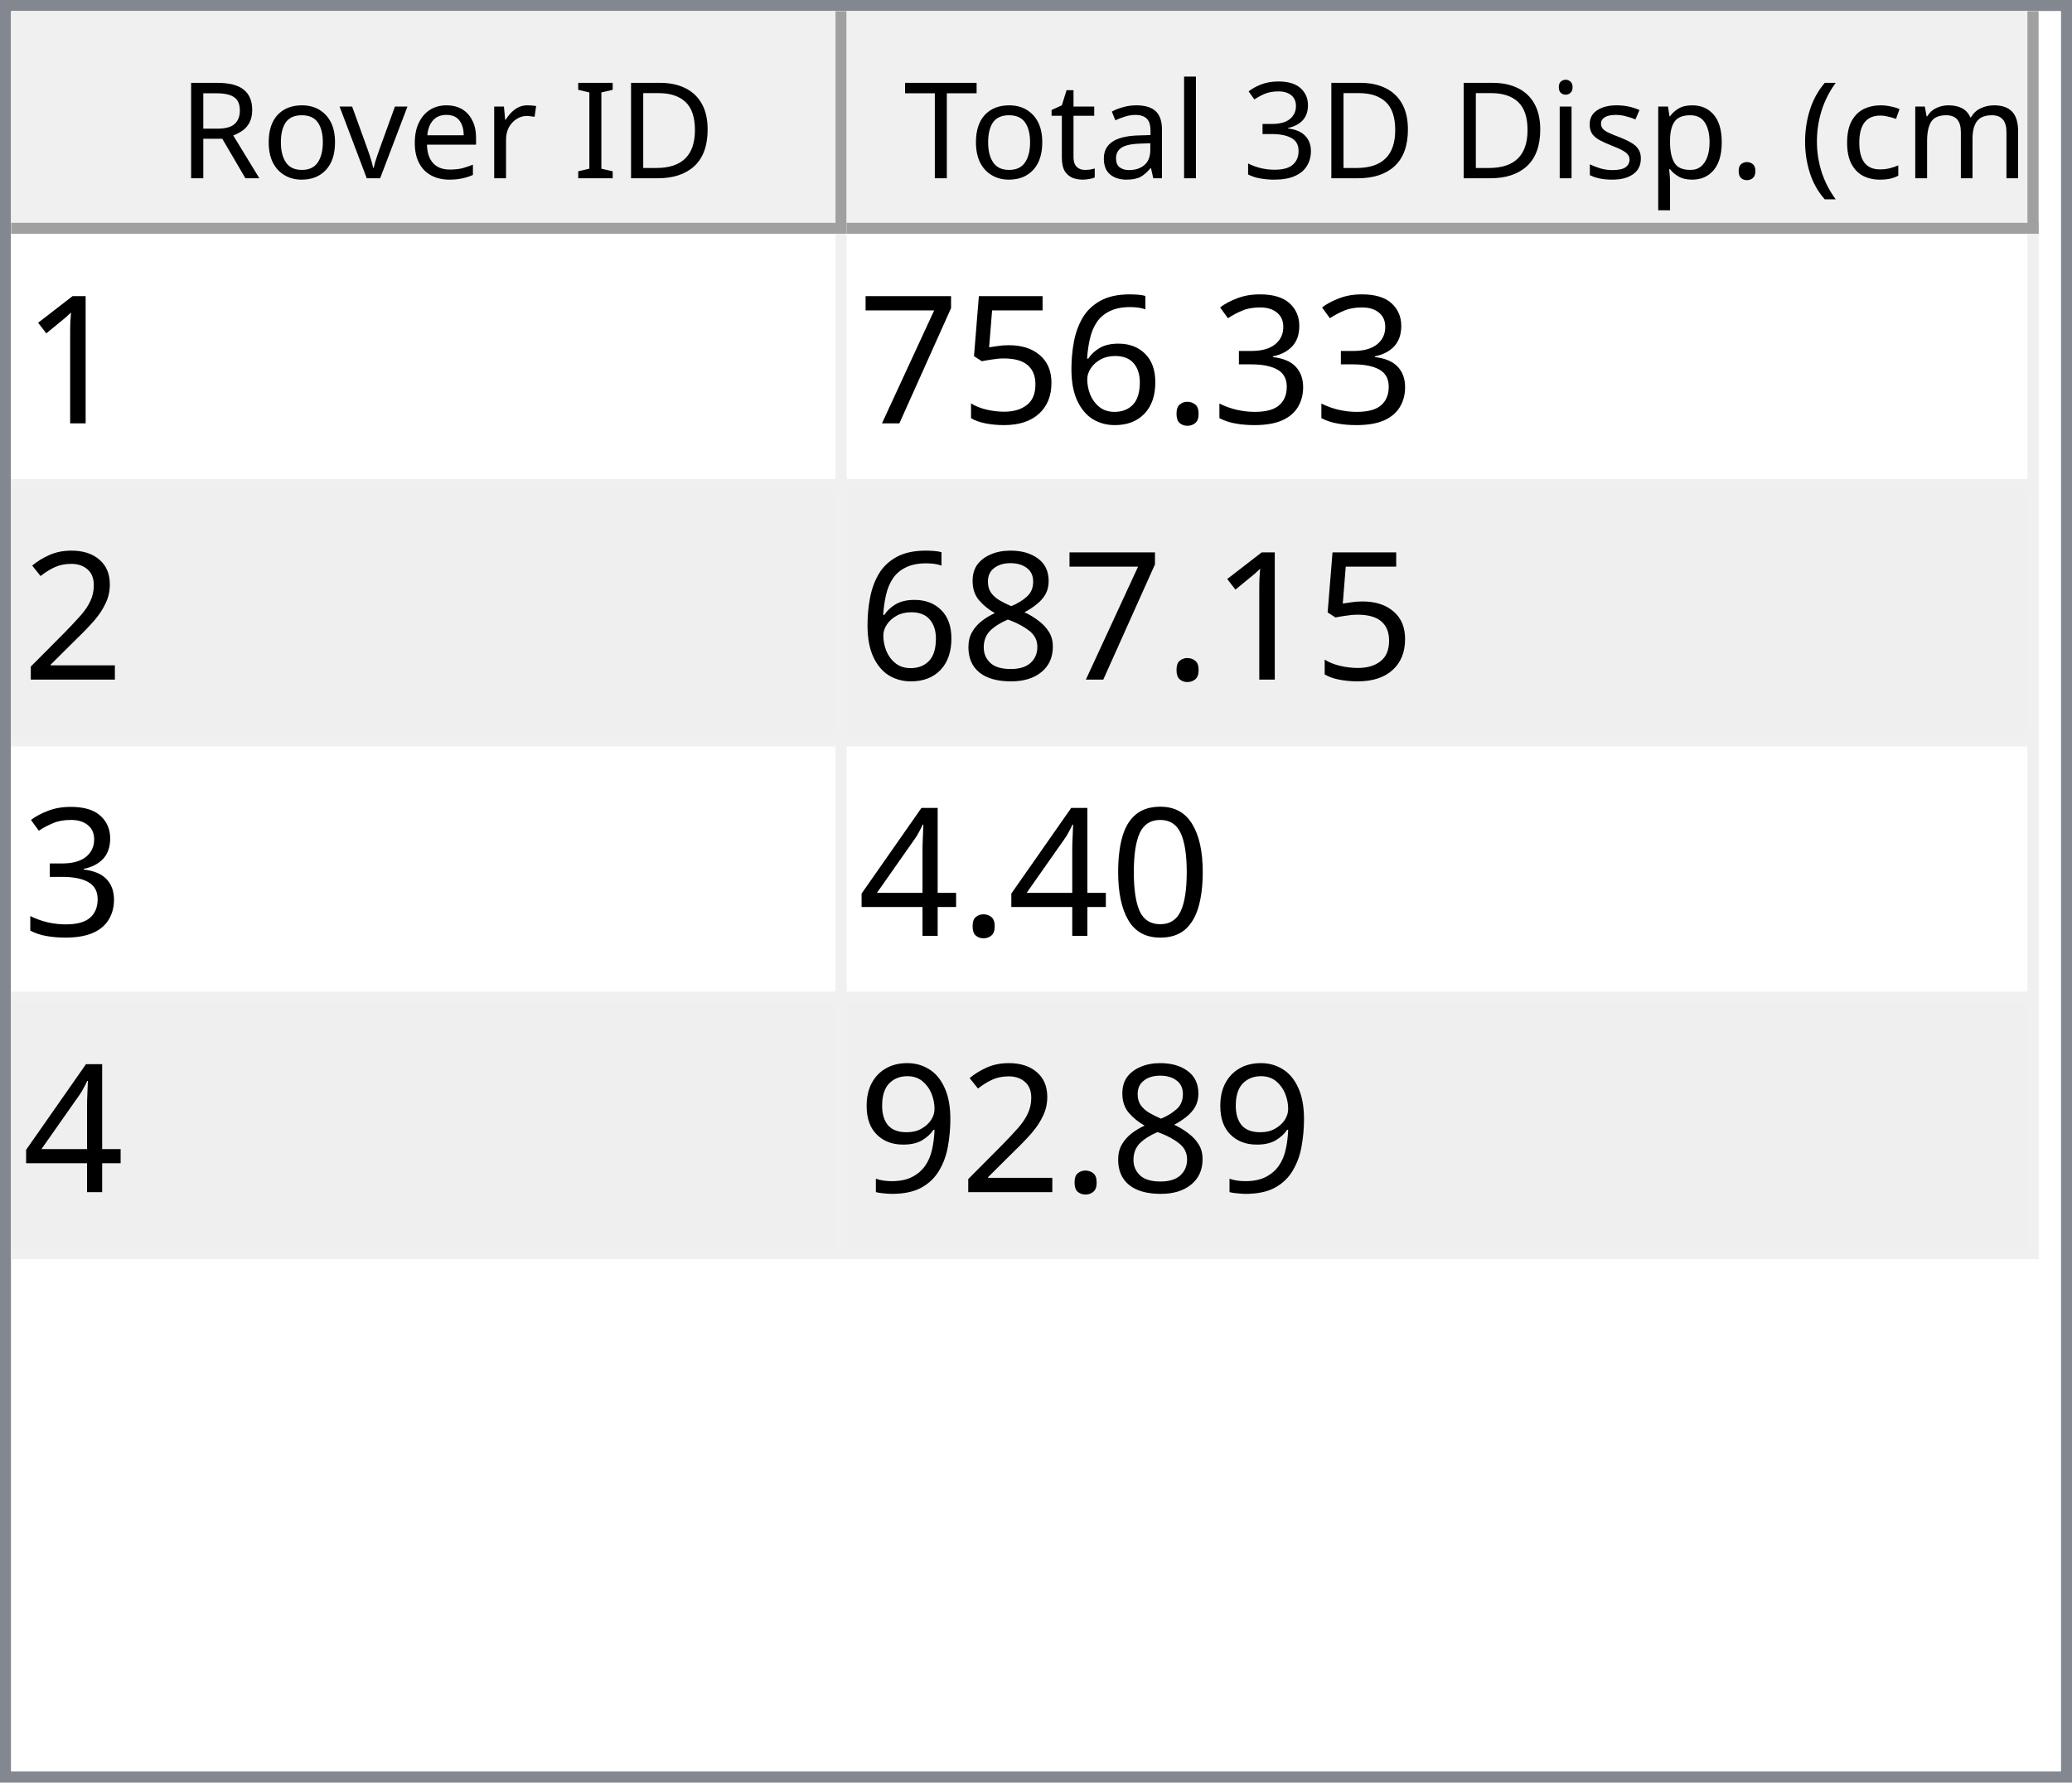
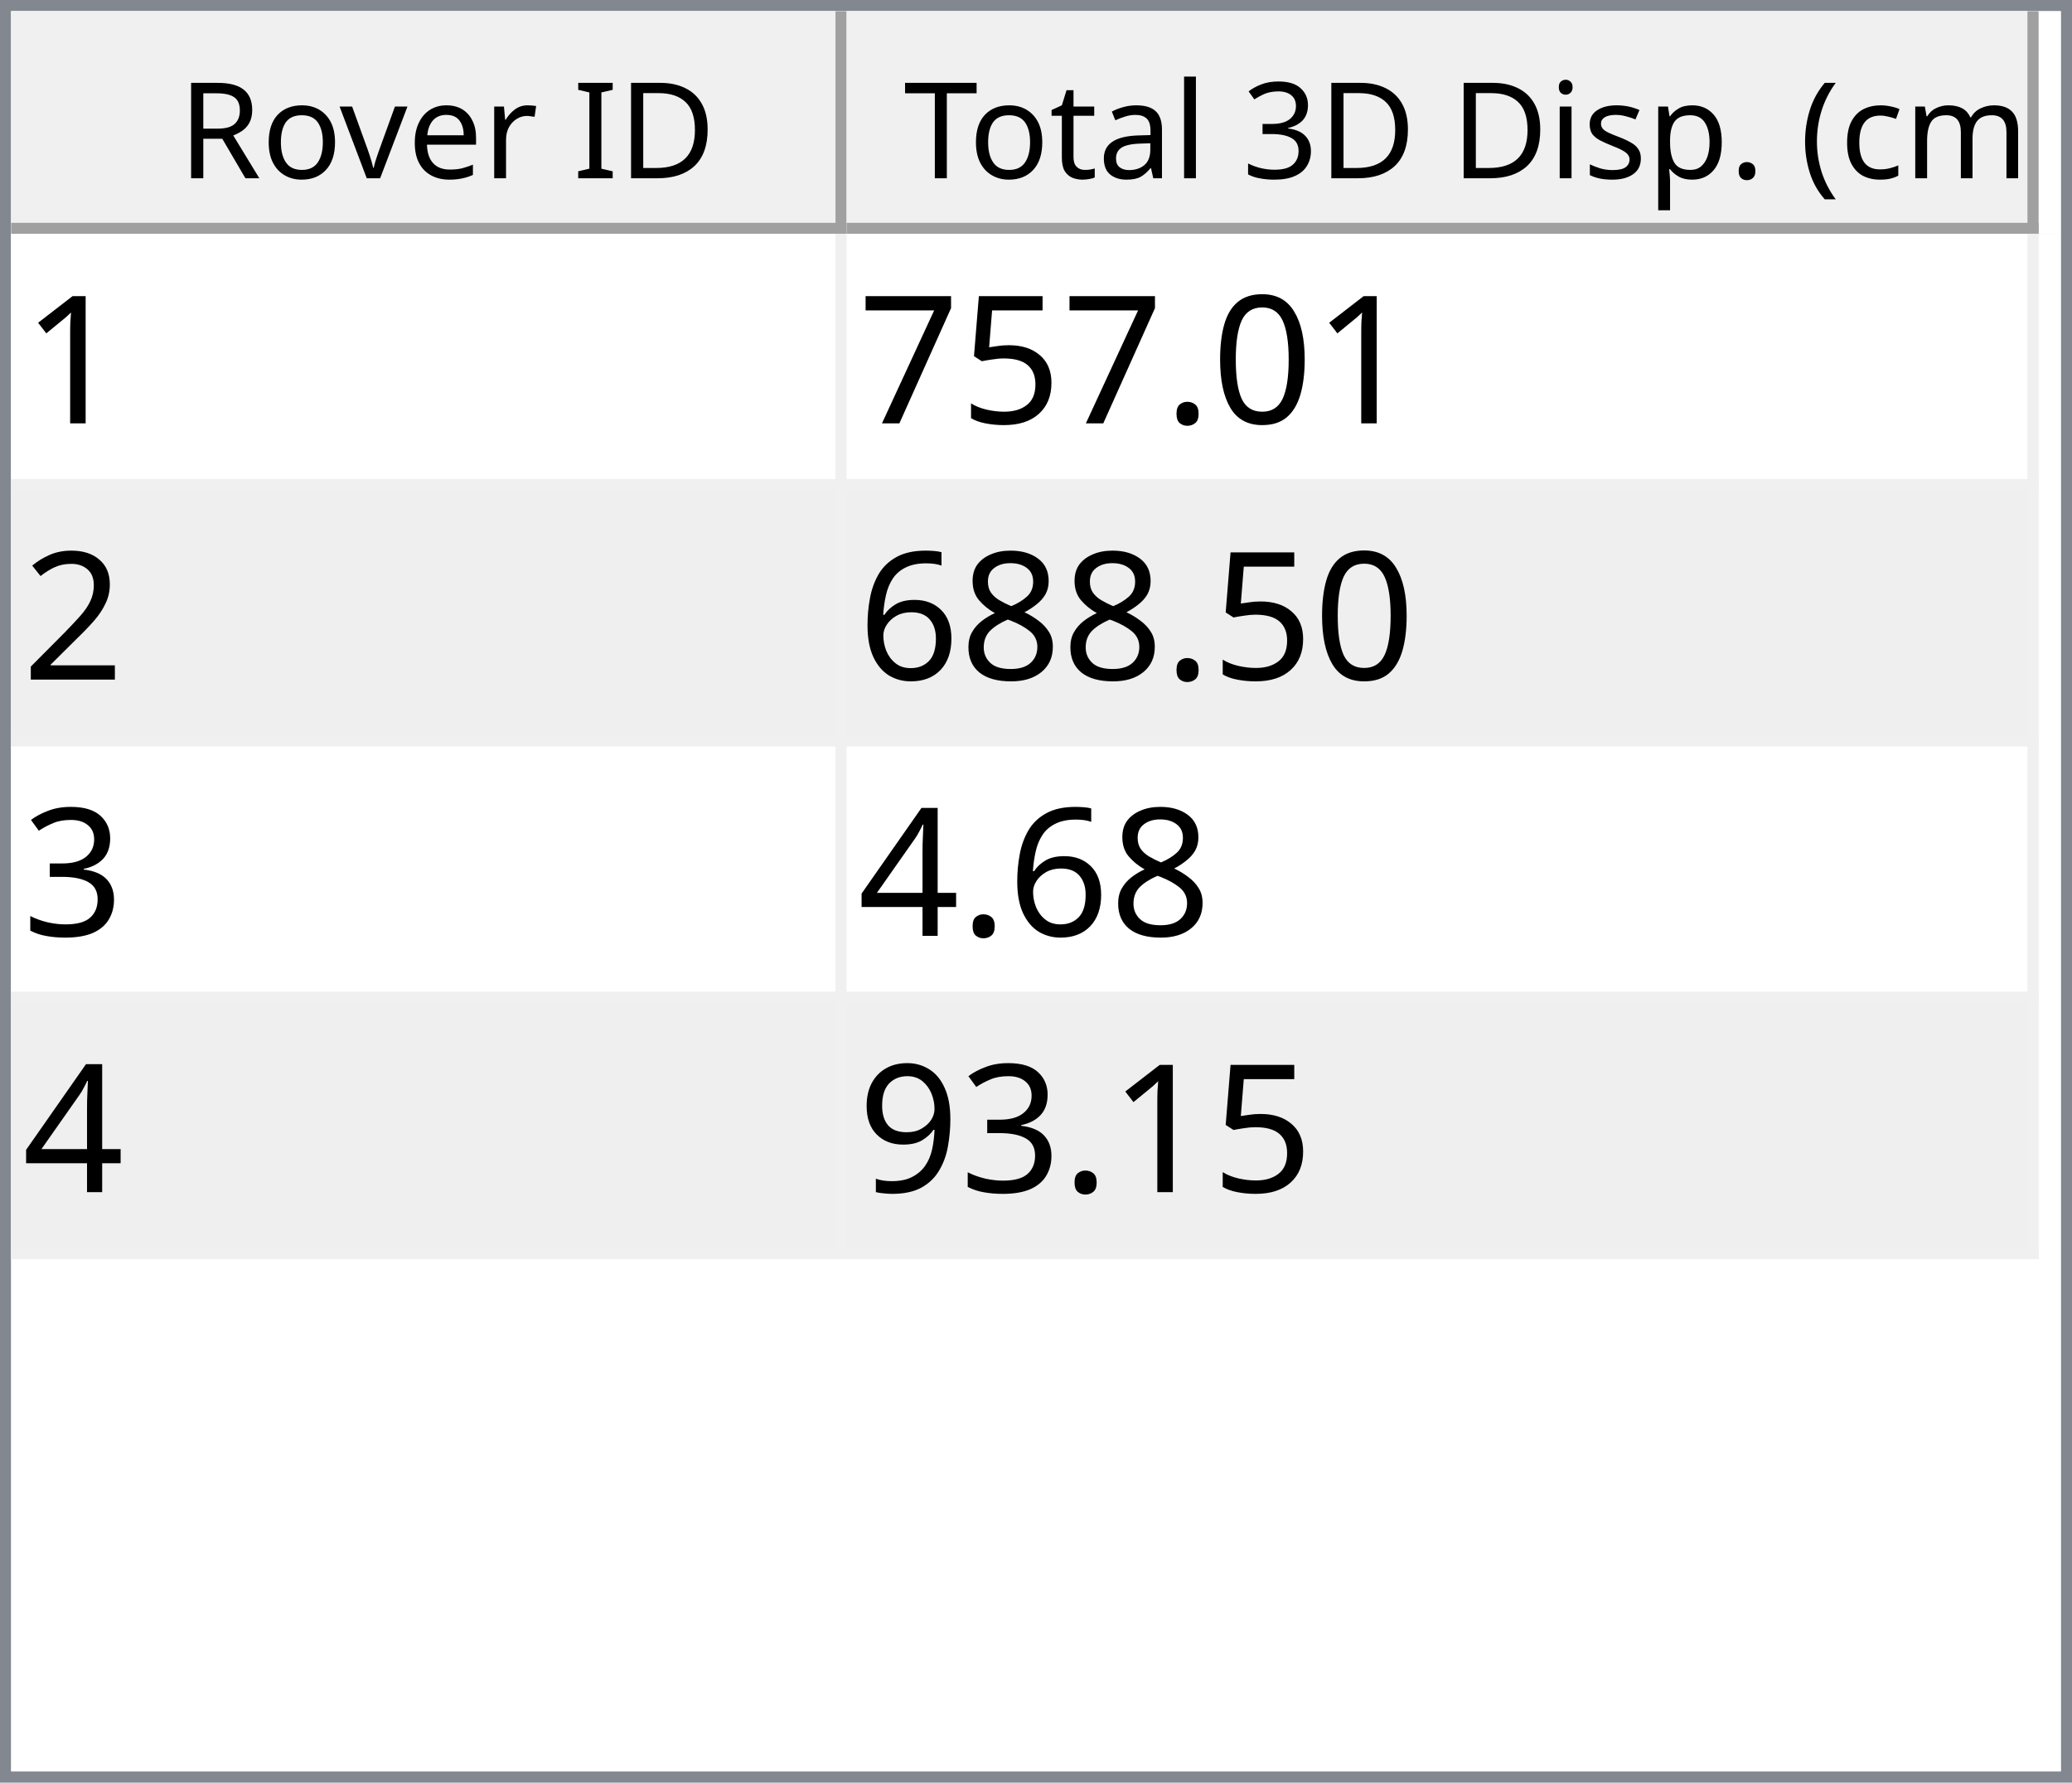
<svg xmlns="http://www.w3.org/2000/svg" style="fill-opacity:1; color-rendering:auto; color-interpolation:auto; text-rendering:auto; stroke:black; stroke-linecap:square; stroke-miterlimit:10; shape-rendering:auto; stroke-opacity:1; fill:black; stroke-dasharray:none; font-weight:normal; stroke-width:1; font-family:'Dialog'; font-style:normal; stroke-linejoin:miter; font-size:12px; stroke-dashoffset:0; image-rendering:auto;" width="186" height="160">
  <defs id="genericDefs" />
  <g>
    <defs id="defs1">
      <clipPath clipPathUnits="userSpaceOnUse" id="clipPath1">
        <path d="M0 0 L186 0 L186 160 L0 160 L0 0 Z" />
      </clipPath>
      <clipPath clipPathUnits="userSpaceOnUse" id="clipPath2">
        <path d="M0 0 L0 160 L186 160 L186 0 Z" />
      </clipPath>
      <clipPath clipPathUnits="userSpaceOnUse" id="clipPath3">
        <path d="M0 0 L0 20 L184 20 L184 0 Z" />
      </clipPath>
      <clipPath clipPathUnits="userSpaceOnUse" id="clipPath4">
        <path d="M0 0 L0 20 L75 20 L75 0 Z" />
      </clipPath>
      <clipPath clipPathUnits="userSpaceOnUse" id="clipPath5">
        <path d="M1 1 L1 19 L74 19 L74 1 Z" />
      </clipPath>
      <clipPath clipPathUnits="userSpaceOnUse" id="clipPath6">
        <path d="M0 0 L0 18 L73 18 L73 0 Z" />
      </clipPath>
      <clipPath clipPathUnits="userSpaceOnUse" id="clipPath7">
        <path d="M-0.5 -0.5 L-0.5 19.5 L74.5 19.5 L74.5 -0.5 Z" />
      </clipPath>
      <clipPath clipPathUnits="userSpaceOnUse" id="clipPath8">
        <path d="M0 0 L0 20 L107 20 L107 0 Z" />
      </clipPath>
      <clipPath clipPathUnits="userSpaceOnUse" id="clipPath9">
        <path d="M1 1 L1 19 L106 19 L106 1 Z" />
      </clipPath>
      <clipPath clipPathUnits="userSpaceOnUse" id="clipPath10">
        <path d="M0 0 L0 18 L105 18 L105 0 Z" />
      </clipPath>
      <clipPath clipPathUnits="userSpaceOnUse" id="clipPath11">
        <path d="M-0.5 -0.5 L-0.5 19.5 L106.5 19.5 L106.5 -0.5 Z" />
      </clipPath>
      <clipPath clipPathUnits="userSpaceOnUse" id="clipPath12">
        <path d="M0 0 L0 138 L184 138 L184 0 Z" />
      </clipPath>
      <clipPath clipPathUnits="userSpaceOnUse" id="clipPath13">
        <path d="M0 0 L0 92 L182 92 L182 0 Z" />
      </clipPath>
      <clipPath clipPathUnits="userSpaceOnUse" id="clipPath14">
        <path d="M-0.5 -0.5 L-0.5 91.5 L181.5 91.5 L181.5 -0.5 Z" />
      </clipPath>
      <clipPath clipPathUnits="userSpaceOnUse" id="clipPath15">
        <path d="M0 0 L0 22 L74 22 L74 0 Z" />
      </clipPath>
      <clipPath clipPathUnits="userSpaceOnUse" id="clipPath16">
        <path d="M0 0 L0 22 L106 22 L106 0 Z" />
      </clipPath>
      <font horiz-adv-x="64.551" id="font1">
        <font-face ascent="107.91" descent="25.098" units-per-em="100" style="font-style:normal; font-family:Segoe UI; font-weight:normal;" />
        <missing-glyph horiz-adv-x="64.551" d="M8.109 0 L8.109 68.266 L56.453 68.266 L56.453 0 L8.109 0 ZM15.328 7.234 L49.219 7.234 L49.219 61.031 L15.328 61.031 L15.328 7.234 Z" />
        <glyph unicode="D" horiz-adv-x="70.117" d="M9.188 0 L9.188 70.016 L28.516 70.016 Q65.531 70.016 65.531 35.891 Q65.531 19.672 55.25 9.836 Q44.969 0 27.734 0 L9.188 0 ZM17.391 62.594 L17.391 7.422 L27.828 7.422 Q41.609 7.422 49.273 14.797 Q56.938 22.172 56.938 35.688 Q56.938 62.594 28.328 62.594 L17.391 62.594 Z" />
        <glyph unicode="I" horiz-adv-x="26.611" d="M17.391 0 L9.188 0 L9.188 70.016 L17.391 70.016 L17.391 0 Z" />
        <glyph unicode=" " horiz-adv-x="27.393" d="" />
        <glyph unicode="r" horiz-adv-x="34.766" d="M34.188 41.891 Q32.078 43.5 28.125 43.5 Q23 43.5 19.555 38.672 Q16.109 33.844 16.109 25.484 L16.109 0 L8.109 0 L8.109 50 L16.109 50 L16.109 39.703 L16.312 39.703 Q18.016 44.969 21.531 47.922 Q25.047 50.875 29.391 50.875 Q32.516 50.875 34.188 50.203 L34.188 41.891 Z" />
        <glyph unicode="e" horiz-adv-x="52.295" d="M48.297 23 L12.984 23 Q13.188 14.656 17.484 10.109 Q21.781 5.562 29.297 5.562 Q37.75 5.562 44.828 11.141 L44.828 3.609 Q38.234 -1.172 27.391 -1.172 Q16.797 -1.172 10.742 5.641 Q4.688 12.453 4.688 24.812 Q4.688 36.469 11.305 43.82 Q17.922 51.172 27.734 51.172 Q37.547 51.172 42.922 44.828 Q48.297 38.484 48.297 27.203 L48.297 23 ZM40.094 29.781 Q40.047 36.719 36.75 40.578 Q33.453 44.438 27.594 44.438 Q21.922 44.438 17.969 40.383 Q14.016 36.328 13.094 29.781 L40.094 29.781 Z" />
        <glyph unicode="v" horiz-adv-x="47.9" d="M47.406 50 L27.484 0 L19.625 0 L0.688 50 L9.469 50 L22.172 13.672 Q23.578 9.672 23.922 6.688 L24.125 6.688 Q24.609 10.453 25.688 13.484 L38.969 50 L47.406 50 Z" />
        <glyph unicode="o" horiz-adv-x="58.594" d="M29 -1.172 Q17.922 -1.172 11.305 5.836 Q4.688 12.844 4.688 24.422 Q4.688 37.016 11.57 44.094 Q18.453 51.172 30.172 51.172 Q41.359 51.172 47.633 44.289 Q53.906 37.406 53.906 25.203 Q53.906 13.234 47.141 6.031 Q40.375 -1.172 29 -1.172 ZM29.594 44.438 Q21.875 44.438 17.383 39.188 Q12.891 33.938 12.891 24.703 Q12.891 15.828 17.43 10.695 Q21.969 5.562 29.594 5.562 Q37.359 5.562 41.531 10.594 Q45.703 15.625 45.703 24.906 Q45.703 34.281 41.531 39.359 Q37.359 44.438 29.594 44.438 Z" />
        <glyph unicode="R" horiz-adv-x="59.814" d="M59.375 0 L49.609 0 L37.891 19.625 Q36.281 22.359 34.766 24.289 Q33.25 26.219 31.664 27.438 Q30.078 28.656 28.25 29.219 Q26.422 29.781 24.125 29.781 L17.391 29.781 L17.391 0 L9.188 0 L9.188 70.016 L30.078 70.016 Q34.672 70.016 38.555 68.867 Q42.438 67.719 45.289 65.375 Q48.141 63.031 49.758 59.547 Q51.375 56.062 51.375 51.375 Q51.375 47.703 50.273 44.656 Q49.172 41.609 47.148 39.211 Q45.125 36.812 42.266 35.133 Q39.406 33.453 35.844 32.516 L35.844 32.328 Q37.594 31.547 38.891 30.547 Q40.188 29.547 41.359 28.18 Q42.531 26.812 43.68 25.078 Q44.828 23.344 46.234 21.047 L59.375 0 ZM17.391 62.594 L17.391 37.203 L28.516 37.203 Q31.594 37.203 34.203 38.133 Q36.812 39.062 38.719 40.797 Q40.625 42.531 41.703 45.047 Q42.781 47.562 42.781 50.688 Q42.781 56.297 39.141 59.445 Q35.5 62.594 28.609 62.594 L17.391 62.594 Z" />
        <glyph unicode=")" horiz-adv-x="30.176" d="M8.297 -15.922 L1.172 -15.922 Q16.406 2.344 16.406 26.812 Q16.406 51.469 1.078 70.016 L8.297 70.016 Q23.531 52.156 23.531 26.703 Q23.531 1.375 8.297 -15.922 Z" />
        <glyph unicode="m" horiz-adv-x="86.133" d="M79.109 0 L71.094 0 L71.094 28.719 Q71.094 37.016 68.531 40.727 Q65.969 44.438 59.906 44.438 Q54.781 44.438 51.195 39.75 Q47.609 35.062 47.609 28.516 L47.609 0 L39.594 0 L39.594 29.688 Q39.594 44.438 28.219 44.438 Q22.953 44.438 19.531 40.016 Q16.109 35.594 16.109 28.516 L16.109 0 L8.109 0 L8.109 50 L16.109 50 L16.109 42.094 L16.312 42.094 Q21.625 51.172 31.844 51.172 Q36.969 51.172 40.773 48.312 Q44.578 45.453 46 40.828 Q51.562 51.172 62.594 51.172 Q79.109 51.172 79.109 30.812 L79.109 0 Z" />
        <glyph unicode="c" horiz-adv-x="46.191" d="M42.188 2.297 Q36.422 -1.172 28.516 -1.172 Q17.828 -1.172 11.258 5.789 Q4.688 12.75 4.688 23.828 Q4.688 36.188 11.766 43.68 Q18.844 51.172 30.672 51.172 Q37.25 51.172 42.281 48.734 L42.281 40.531 Q36.719 44.438 30.375 44.438 Q22.703 44.438 17.797 38.945 Q12.891 33.453 12.891 24.516 Q12.891 15.719 17.508 10.641 Q22.125 5.562 29.891 5.562 Q36.422 5.562 42.188 9.906 L42.188 2.297 Z" />
        <glyph unicode="(" horiz-adv-x="30.176" d="M29.109 -15.922 L21.969 -15.922 Q6.844 1.375 6.844 26.703 Q6.844 52.156 21.969 70.016 L29.203 70.016 Q13.875 51.469 13.875 26.812 Q13.875 2.344 29.109 -15.922 Z" />
        <glyph unicode="." horiz-adv-x="21.68" d="M10.891 -1.078 Q8.641 -1.078 7.055 0.539 Q5.469 2.156 5.469 4.391 Q5.469 6.641 7.055 8.273 Q8.641 9.906 10.891 9.906 Q13.188 9.906 14.797 8.273 Q16.406 6.641 16.406 4.391 Q16.406 2.156 14.797 0.539 Q13.188 -1.078 10.891 -1.078 Z" />
        <glyph unicode="p" horiz-adv-x="58.789" d="M16.312 7.234 L16.109 7.234 L16.109 -23 L8.109 -23 L8.109 50 L16.109 50 L16.109 41.219 L16.312 41.219 Q22.219 51.172 33.594 51.172 Q43.266 51.172 48.688 44.461 Q54.109 37.75 54.109 26.469 Q54.109 13.922 48 6.375 Q41.891 -1.172 31.297 -1.172 Q21.578 -1.172 16.312 7.234 ZM16.109 27.391 L16.109 20.406 Q16.109 14.203 20.141 9.883 Q24.172 5.562 30.375 5.562 Q37.641 5.562 41.773 11.133 Q45.906 16.703 45.906 26.609 Q45.906 34.969 42.047 39.703 Q38.188 44.438 31.594 44.438 Q24.609 44.438 20.359 39.578 Q16.109 34.719 16.109 27.391 Z" />
        <glyph unicode="s" horiz-adv-x="42.432" d="M5.078 1.812 L5.078 10.406 Q11.625 5.562 19.484 5.562 Q30.031 5.562 30.031 12.594 Q30.031 14.594 29.125 15.992 Q28.219 17.391 26.68 18.461 Q25.141 19.531 23.07 20.383 Q21 21.234 18.609 22.172 Q15.281 23.484 12.766 24.828 Q10.25 26.172 8.57 27.859 Q6.891 29.547 6.031 31.695 Q5.172 33.844 5.172 36.719 Q5.172 40.234 6.789 42.945 Q8.406 45.656 11.086 47.484 Q13.766 49.312 17.211 50.242 Q20.656 51.172 24.312 51.172 Q30.812 51.172 35.938 48.922 L35.938 40.828 Q30.422 44.438 23.25 44.438 Q21 44.438 19.195 43.922 Q17.391 43.406 16.094 42.477 Q14.797 41.547 14.086 40.258 Q13.375 38.969 13.375 37.406 Q13.375 35.453 14.086 34.133 Q14.797 32.812 16.164 31.789 Q17.531 30.766 19.484 29.938 Q21.438 29.109 23.922 28.125 Q27.25 26.859 29.883 25.516 Q32.516 24.172 34.375 22.484 Q36.234 20.797 37.234 18.602 Q38.234 16.406 38.234 13.375 Q38.234 9.672 36.602 6.938 Q34.969 4.203 32.234 2.398 Q29.5 0.594 25.93 -0.289 Q22.359 -1.172 18.453 -1.172 Q10.75 -1.172 5.078 1.812 Z" />
        <glyph unicode="i" horiz-adv-x="24.219" d="M12.203 62.703 Q10.062 62.703 8.547 64.164 Q7.031 65.625 7.031 67.875 Q7.031 70.125 8.547 71.609 Q10.062 73.094 12.203 73.094 Q14.406 73.094 15.945 71.609 Q17.484 70.125 17.484 67.875 Q17.484 65.719 15.945 64.211 Q14.406 62.703 12.203 62.703 ZM16.109 0 L8.109 0 L8.109 50 L16.109 50 L16.109 0 Z" />
        <glyph unicode="3" horiz-adv-x="53.906" d="M46.531 19.828 Q46.531 15.094 44.75 11.211 Q42.969 7.328 39.719 4.57 Q36.469 1.812 31.93 0.297 Q27.391 -1.219 21.922 -1.219 Q11.922 -1.219 6 2.594 L6 11.188 Q13.094 5.609 22.219 5.609 Q25.875 5.609 28.828 6.539 Q31.781 7.469 33.906 9.227 Q36.031 10.984 37.18 13.477 Q38.328 15.969 38.328 19.094 Q38.328 32.812 18.797 32.812 L12.984 32.812 L12.984 39.594 L18.5 39.594 Q35.797 39.594 35.797 52.484 Q35.797 64.406 22.609 64.406 Q15.188 64.406 8.688 59.422 L8.688 67.188 Q15.375 71.188 24.609 71.188 Q29 71.188 32.57 69.969 Q36.141 68.75 38.68 66.555 Q41.219 64.359 42.609 61.281 Q44 58.203 44 54.5 Q44 40.672 30.031 36.719 L30.031 36.531 Q33.594 36.141 36.625 34.797 Q39.656 33.453 41.852 31.305 Q44.047 29.156 45.289 26.25 Q46.531 23.344 46.531 19.828 Z" />
        <glyph unicode="l" horiz-adv-x="24.219" d="M16.109 0 L8.109 0 L8.109 74.031 L16.109 74.031 L16.109 0 Z" />
        <glyph unicode="a" horiz-adv-x="50.879" d="M43.891 0 L35.891 0 L35.891 7.812 L35.688 7.812 Q30.469 -1.172 20.312 -1.172 Q12.844 -1.172 8.617 2.781 Q4.391 6.734 4.391 13.281 Q4.391 27.297 20.906 29.594 L35.891 31.688 Q35.891 44.438 25.594 44.438 Q16.547 44.438 9.281 38.281 L9.281 46.484 Q16.656 51.172 26.266 51.172 Q43.891 51.172 43.891 32.516 L43.891 0 ZM35.891 25.297 L23.828 23.641 Q18.266 22.859 15.43 20.875 Q12.594 18.891 12.594 13.875 Q12.594 10.203 15.211 7.883 Q17.828 5.562 22.172 5.562 Q28.125 5.562 32.008 9.742 Q35.891 13.922 35.891 20.312 L35.891 25.297 Z" />
        <glyph unicode="t" horiz-adv-x="33.887" d="M31.297 0.484 Q28.469 -1.078 23.828 -1.078 Q10.688 -1.078 10.688 13.578 L10.688 43.172 L2.094 43.172 L2.094 50 L10.688 50 L10.688 62.203 L18.703 64.797 L18.703 50 L31.297 50 L31.297 43.172 L18.703 43.172 L18.703 14.984 Q18.703 9.969 20.414 7.82 Q22.125 5.672 26.078 5.672 Q29.109 5.672 31.297 7.328 L31.297 0.484 Z" />
        <glyph unicode="T" horiz-adv-x="52.393" d="M50.594 62.594 L30.375 62.594 L30.375 0 L22.172 0 L22.172 62.594 L2 62.594 L2 70.016 L50.594 70.016 L50.594 62.594 Z" />
      </font>
      <font horiz-adv-x="75.0" id="font2">
        <font-face ascent="100.537" descent="21.973" units-per-em="100" style="font-style:normal; font-family:sans-serif; font-weight:normal;" />
        <missing-glyph horiz-adv-x="75.0" d="M12.5 0 L12.5 62.5 L62.5 62.5 L62.5 0 L12.5 0 ZM14.062 1.562 L60.938 1.562 L60.938 60.938 L14.062 60.938 L14.062 1.562 Z" />
        <glyph unicode="1" horiz-adv-x="55.615" d="M37.25 0 L28.469 0 L28.469 56 Q25.297 52.984 20.141 49.953 Q14.984 46.922 10.891 45.406 L10.891 53.906 Q18.266 57.375 23.781 62.305 Q29.297 67.234 31.594 71.875 L37.25 71.875 L37.25 0 Z" />
-         <glyph unicode="3" horiz-adv-x="55.615" d="M4.203 18.891 L12.984 20.062 Q14.5 12.594 18.141 9.297 Q21.781 6 27 6 Q33.203 6 37.477 10.297 Q41.75 14.594 41.75 20.953 Q41.75 27 37.797 30.93 Q33.844 34.859 27.734 34.859 Q25.25 34.859 21.531 33.891 L22.516 41.609 Q23.391 41.5 23.922 41.5 Q29.547 41.5 34.039 44.43 Q38.531 47.359 38.531 53.469 Q38.531 58.297 35.258 61.477 Q31.984 64.656 26.812 64.656 Q21.688 64.656 18.266 61.43 Q14.844 58.203 13.875 51.766 L5.078 53.328 Q6.688 62.156 12.398 67.016 Q18.109 71.875 26.609 71.875 Q32.469 71.875 37.398 69.359 Q42.328 66.844 44.945 62.5 Q47.562 58.156 47.562 53.266 Q47.562 48.641 45.07 44.828 Q42.578 41.016 37.703 38.766 Q44.047 37.312 47.562 32.695 Q51.078 28.078 51.078 21.141 Q51.078 11.766 44.242 5.25 Q37.406 -1.266 26.953 -1.266 Q17.531 -1.266 11.305 4.352 Q5.078 9.969 4.203 18.891 Z" />
+         <glyph unicode="0" horiz-adv-x="55.615" d="M4.156 35.297 Q4.156 48 6.766 55.742 Q9.375 63.484 14.523 67.68 Q19.672 71.875 27.484 71.875 Q33.25 71.875 37.594 69.555 Q41.938 67.234 44.773 62.867 Q47.609 58.5 49.219 52.227 Q50.828 45.953 50.828 35.297 Q50.828 22.703 48.242 14.969 Q45.656 7.234 40.508 3.008 Q35.359 -1.219 27.484 -1.219 Q17.141 -1.219 11.234 6.203 Q4.156 15.141 4.156 35.297 ZM13.188 35.297 Q13.188 17.672 17.312 11.836 Q21.438 6 27.484 6 Q33.547 6 37.672 11.859 Q41.797 17.719 41.797 35.297 Q41.797 52.984 37.672 58.789 Q33.547 64.594 27.391 64.594 Q21.344 64.594 17.719 59.469 Q13.188 52.938 13.188 35.297 Z" />
        <glyph unicode="." horiz-adv-x="27.783" d="M9.078 0 L9.078 10.016 L19.094 10.016 L19.094 0 L9.078 0 Z" />
-         <glyph unicode="6" horiz-adv-x="55.615" d="M49.75 54.047 L41.016 53.375 Q39.844 58.547 37.703 60.891 Q34.125 64.656 28.906 64.656 Q24.703 64.656 21.531 62.312 Q17.391 59.281 14.992 53.469 Q12.594 47.656 12.5 36.922 Q15.672 41.75 20.266 44.094 Q24.859 46.438 29.891 46.438 Q38.672 46.438 44.852 39.969 Q51.031 33.5 51.031 23.25 Q51.031 16.5 48.125 10.719 Q45.219 4.938 40.141 1.859 Q35.062 -1.219 28.609 -1.219 Q17.625 -1.219 10.695 6.859 Q3.766 14.938 3.766 33.5 Q3.766 54.25 11.422 63.672 Q18.109 71.875 29.438 71.875 Q37.891 71.875 43.289 67.141 Q48.688 62.406 49.75 54.047 ZM13.875 23.188 Q13.875 18.656 15.797 14.508 Q17.719 10.359 21.188 8.18 Q24.656 6 28.469 6 Q34.031 6 38.039 10.492 Q42.047 14.984 42.047 22.703 Q42.047 30.125 38.086 34.398 Q34.125 38.672 28.125 38.672 Q22.172 38.672 18.023 34.398 Q13.875 30.125 13.875 23.188 Z" />
        <glyph unicode="5" horiz-adv-x="55.615" d="M4.156 18.75 L13.375 19.531 Q14.406 12.797 18.141 9.398 Q21.875 6 27.156 6 Q33.5 6 37.891 10.789 Q42.281 15.578 42.281 23.484 Q42.281 31 38.062 35.352 Q33.844 39.703 27 39.703 Q22.75 39.703 19.336 37.773 Q15.922 35.844 13.969 32.766 L5.719 33.844 L12.641 70.609 L48.25 70.609 L48.25 62.203 L19.672 62.203 L15.828 42.969 Q22.266 47.469 29.344 47.469 Q38.719 47.469 45.164 40.969 Q51.609 34.469 51.609 24.266 Q51.609 14.547 45.953 7.469 Q39.062 -1.219 27.156 -1.219 Q17.391 -1.219 11.211 4.25 Q5.031 9.719 4.156 18.75 Z" />
        <glyph unicode="7" horiz-adv-x="55.615" d="M4.734 62.203 L4.734 70.656 L51.078 70.656 L51.078 63.812 Q44.234 56.547 37.523 44.484 Q30.812 32.422 27.156 19.672 Q24.516 10.688 23.781 0 L14.75 0 Q14.891 8.453 18.062 20.414 Q21.234 32.375 27.172 43.484 Q33.109 54.594 39.797 62.203 L4.734 62.203 Z" />
        <glyph unicode="2" horiz-adv-x="55.615" d="M50.344 8.453 L50.344 0 L3.031 0 Q2.938 3.172 4.047 6.109 Q5.859 10.938 9.836 15.625 Q13.812 20.312 21.344 26.469 Q33.016 36.031 37.117 41.625 Q41.219 47.219 41.219 52.203 Q41.219 57.422 37.477 61.008 Q33.734 64.594 27.734 64.594 Q21.391 64.594 17.578 60.789 Q13.766 56.984 13.719 50.25 L4.688 51.172 Q5.609 61.281 11.664 66.578 Q17.719 71.875 27.938 71.875 Q38.234 71.875 44.242 66.164 Q50.25 60.453 50.25 52 Q50.25 47.703 48.492 43.555 Q46.734 39.406 42.656 34.812 Q38.578 30.219 29.109 22.219 Q21.188 15.578 18.945 13.211 Q16.703 10.844 15.234 8.453 L50.344 8.453 Z" />
        <glyph unicode="8" horiz-adv-x="55.615" d="M17.672 38.812 Q12.203 40.828 9.57 44.539 Q6.938 48.25 6.938 53.422 Q6.938 61.234 12.555 66.555 Q18.172 71.875 27.484 71.875 Q36.859 71.875 42.578 66.43 Q48.297 60.984 48.297 53.172 Q48.297 48.188 45.68 44.508 Q43.062 40.828 37.75 38.812 Q44.344 36.672 47.781 31.883 Q51.219 27.094 51.219 20.453 Q51.219 11.281 44.727 5.031 Q38.234 -1.219 27.641 -1.219 Q17.047 -1.219 10.547 5.055 Q4.047 11.328 4.047 20.703 Q4.047 27.688 7.594 32.398 Q11.141 37.109 17.672 38.812 ZM15.922 53.719 Q15.922 48.641 19.195 45.414 Q22.469 42.188 27.688 42.188 Q32.766 42.188 36.016 45.383 Q39.266 48.578 39.266 53.219 Q39.266 58.062 35.914 61.359 Q32.562 64.656 27.594 64.656 Q22.562 64.656 19.242 61.43 Q15.922 58.203 15.922 53.719 ZM13.094 20.656 Q13.094 16.891 14.875 13.375 Q16.656 9.859 20.172 7.93 Q23.688 6 27.734 6 Q34.031 6 38.133 10.055 Q42.234 14.109 42.234 20.359 Q42.234 26.703 38.016 30.859 Q33.797 35.016 27.438 35.016 Q21.234 35.016 17.164 30.914 Q13.094 26.812 13.094 20.656 Z" />
-         <glyph unicode="0" horiz-adv-x="55.615" d="M4.156 35.297 Q4.156 48 6.766 55.742 Q9.375 63.484 14.523 67.68 Q19.672 71.875 27.484 71.875 Q33.25 71.875 37.594 69.555 Q41.938 67.234 44.773 62.867 Q47.609 58.5 49.219 52.227 Q50.828 45.953 50.828 35.297 Q50.828 22.703 48.242 14.969 Q45.656 7.234 40.508 3.008 Q35.359 -1.219 27.484 -1.219 Q17.141 -1.219 11.234 6.203 Q4.156 15.141 4.156 35.297 ZM13.188 35.297 Q13.188 17.672 17.312 11.836 Q21.438 6 27.484 6 Q33.547 6 37.672 11.859 Q41.797 17.719 41.797 35.297 Q41.797 52.984 37.672 58.789 Q33.547 64.594 27.391 64.594 Q21.344 64.594 17.719 59.469 Q13.188 52.938 13.188 35.297 Z" />
+         <glyph unicode="6" horiz-adv-x="55.615" d="M49.75 54.047 L41.016 53.375 Q39.844 58.547 37.703 60.891 Q34.125 64.656 28.906 64.656 Q24.703 64.656 21.531 62.312 Q17.391 59.281 14.992 53.469 Q12.594 47.656 12.5 36.922 Q15.672 41.75 20.266 44.094 Q24.859 46.438 29.891 46.438 Q38.672 46.438 44.852 39.969 Q51.031 33.5 51.031 23.25 Q51.031 16.5 48.125 10.719 Q45.219 4.938 40.141 1.859 Q35.062 -1.219 28.609 -1.219 Q17.625 -1.219 10.695 6.859 Q3.766 14.938 3.766 33.5 Q3.766 54.25 11.422 63.672 Q18.109 71.875 29.438 71.875 Q37.891 71.875 43.289 67.141 Q48.688 62.406 49.75 54.047 ZM13.875 23.188 Q13.875 18.656 15.797 14.508 Q17.719 10.359 21.188 8.18 Q24.656 6 28.469 6 Q34.031 6 38.039 10.492 Q42.047 14.984 42.047 22.703 Q42.047 30.125 38.086 34.398 Q34.125 38.672 28.125 38.672 Q22.172 38.672 18.023 34.398 Q13.875 30.125 13.875 23.188 Z" />
+         <glyph unicode="3" horiz-adv-x="55.615" d="M4.203 18.891 L12.984 20.062 Q14.5 12.594 18.141 9.297 Q21.781 6 27 6 Q33.203 6 37.477 10.297 Q41.75 14.594 41.75 20.953 Q41.75 27 37.797 30.93 Q33.844 34.859 27.734 34.859 Q25.25 34.859 21.531 33.891 L22.516 41.609 Q23.391 41.5 23.922 41.5 Q29.547 41.5 34.039 44.43 Q38.531 47.359 38.531 53.469 Q38.531 58.297 35.258 61.477 Q31.984 64.656 26.812 64.656 Q21.688 64.656 18.266 61.43 Q14.844 58.203 13.875 51.766 L5.078 53.328 Q6.688 62.156 12.398 67.016 Q18.109 71.875 26.609 71.875 Q32.469 71.875 37.398 69.359 Q42.328 66.844 44.945 62.5 Q47.562 58.156 47.562 53.266 Q47.562 48.641 45.07 44.828 Q42.578 41.016 37.703 38.766 Q44.047 37.312 47.562 32.695 Q51.078 28.078 51.078 21.141 Q51.078 11.766 44.242 5.25 Q37.406 -1.266 26.953 -1.266 Q17.531 -1.266 11.305 4.352 Q5.078 9.969 4.203 18.891 Z" />
        <glyph unicode="4" horiz-adv-x="55.615" d="M32.328 0 L32.328 17.141 L1.266 17.141 L1.266 25.203 L33.938 71.578 L41.109 71.578 L41.109 25.203 L50.781 25.203 L50.781 17.141 L41.109 17.141 L41.109 0 L32.328 0 ZM32.328 25.203 L32.328 57.469 L9.906 25.203 L32.328 25.203 Z" />
        <glyph unicode="9" horiz-adv-x="55.615" d="M5.469 16.547 L13.922 17.328 Q14.984 11.375 18.016 8.688 Q21.047 6 25.781 6 Q29.828 6 32.883 7.859 Q35.938 9.719 37.891 12.82 Q39.844 15.922 41.164 21.195 Q42.484 26.469 42.484 31.938 Q42.484 32.516 42.438 33.688 Q39.797 29.5 35.234 26.883 Q30.672 24.266 25.344 24.266 Q16.453 24.266 10.305 30.711 Q4.156 37.156 4.156 47.703 Q4.156 58.594 10.578 65.234 Q17 71.875 26.656 71.875 Q33.641 71.875 39.43 68.117 Q45.219 64.359 48.219 57.398 Q51.219 50.438 51.219 37.25 Q51.219 23.531 48.242 15.406 Q45.266 7.281 39.383 3.031 Q33.5 -1.219 25.594 -1.219 Q17.188 -1.219 11.867 3.445 Q6.547 8.109 5.469 16.547 ZM41.453 48.141 Q41.453 55.719 37.43 60.156 Q33.406 64.594 27.734 64.594 Q21.875 64.594 17.531 59.812 Q13.188 55.031 13.188 47.406 Q13.188 40.578 17.312 36.305 Q21.438 32.031 27.484 32.031 Q33.594 32.031 37.523 36.305 Q41.453 40.578 41.453 48.141 Z" />
      </font>
    </defs>
    <g style="fill:white; stroke:white;">
      <rect x="0" y="0" width="186" style="clip-path:url(#clipPath1); stroke:none;" height="160" />
    </g>
    <g style="fill:white; text-rendering:optimizeSpeed; color-rendering:optimizeSpeed; image-rendering:optimizeSpeed; shape-rendering:crispEdges; stroke:white; color-interpolation:sRGB;">
      <rect x="0" width="186" height="160" y="0" style="stroke:none;" />
      <path style="stroke:none;" d="M0 160 L186 160 L186 0 L0 0 Z" />
    </g>
    <g style="fill:rgb(240,240,240); font-family:'Segoe UI'; stroke:rgb(240,240,240);">
      <rect x="0" y="0" width="186" style="clip-path:url(#clipPath2); stroke:none;" height="160" />
    </g>
    <g style="fill:rgb(130,135,144); font-family:'Segoe UI'; stroke:rgb(130,135,144);">
      <path d="M0 0 L186 0 L186 160 L0 160 L0 0 ZM1 1 L185 1 L185 159 L1 159 L1 1 Z" style="fill-rule:evenodd; clip-path:url(#clipPath2); stroke:none;" />
    </g>
    <g style="fill:white; font-family:'Segoe UI'; stroke:white;" transform="translate(1,1)">
      <rect x="0" y="0" width="184" style="clip-path:url(#clipPath3); stroke:none;" height="20" />
    </g>
    <g style="fill:rgb(240,240,240); font-family:'Segoe UI'; stroke:rgb(240,240,240);" transform="translate(1,1)">
      <rect x="0" y="0" width="75" style="clip-path:url(#clipPath4); stroke:none;" height="20" />
    </g>
    <g style="font-family:'Segoe UI';" transform="translate(2,2)">
      <text x="14" xml:space="preserve" y="14" style="clip-path:url(#clipPath6); stroke:none;">Rover ID</text>
    </g>
    <g style="fill:rgb(160,160,160); font-family:'Segoe UI'; stroke:rgb(160,160,160); stroke-linejoin:bevel;" transform="translate(1.5,1.5)">
      <line x1="74" x2="74" y1="0" style="fill:none; clip-path:url(#clipPath7);" y2="19" />
    </g>
    <g style="fill:rgb(160,160,160); font-family:'Segoe UI'; stroke:rgb(160,160,160); stroke-linejoin:bevel;" transform="matrix(1,0,0,1,1,1) translate(0.5,0.5)">
      <line x1="0" x2="74" y1="19" style="fill:none; clip-path:url(#clipPath7);" y2="19" />
    </g>
    <g style="fill:rgb(240,240,240); font-family:'Segoe UI'; stroke:rgb(240,240,240);" transform="translate(76,1)">
      <rect x="0" y="0" width="107" style="clip-path:url(#clipPath8); stroke:none;" height="20" />
    </g>
    <g style="font-family:'Segoe UI';" transform="translate(77,2)">
      <text x="1" xml:space="preserve" y="14" style="clip-path:url(#clipPath10); stroke:none;"> Total 3D Disp. (cm)</text>
    </g>
    <g style="fill:rgb(160,160,160); font-family:'Segoe UI'; stroke:rgb(160,160,160); stroke-linejoin:bevel;" transform="translate(76.5,1.5)">
      <line x1="106" x2="106" y1="0" style="fill:none; clip-path:url(#clipPath11);" y2="19" />
    </g>
    <g style="fill:rgb(160,160,160); font-family:'Segoe UI'; stroke:rgb(160,160,160); stroke-linejoin:bevel;" transform="matrix(1,0,0,1,76,1) translate(0.5,0.5)">
      <line x1="0" x2="106" y1="19" style="fill:none; clip-path:url(#clipPath11);" y2="19" />
    </g>
    <g style="fill:white; font-family:'Segoe UI'; stroke:white;" transform="translate(1,21)">
      <rect x="0" y="0" width="184" style="clip-path:url(#clipPath12); stroke:none;" height="138" />
    </g>
    <g style="fill:rgb(240,240,240); font-size:16px; font-family:sans-serif; stroke:rgb(240,240,240);" transform="translate(1,21)">
      <rect x="0" y="0" width="182" style="clip-path:url(#clipPath13); stroke:none;" height="92" />
      <line transform="translate(0.5,0.5)" x1="0" x2="181" y1="22" style="clip-path:url(#clipPath14); fill:none; stroke-linejoin:bevel;" y2="22" />
    </g>
    <g transform="matrix(1,0,0,1,1,21) translate(0.5,0.5)" style="fill:rgb(240,240,240); font-size:16px; font-family:sans-serif; stroke:rgb(240,240,240); stroke-linejoin:bevel;">
      <line x1="0" x2="181" y1="45" style="fill:none; clip-path:url(#clipPath14);" y2="45" />
    </g>
    <g transform="matrix(1,0,0,1,1,21) translate(0.5,0.5)" style="fill:rgb(240,240,240); font-size:16px; font-family:sans-serif; stroke:rgb(240,240,240); stroke-linejoin:bevel;">
      <line x1="0" x2="181" y1="68" style="fill:none; clip-path:url(#clipPath14);" y2="68" />
    </g>
    <g transform="matrix(1,0,0,1,1,21) translate(0.5,0.5)" style="fill:rgb(240,240,240); font-size:16px; font-family:sans-serif; stroke:rgb(240,240,240); stroke-linejoin:bevel;">
      <line x1="0" x2="181" y1="91" style="fill:none; clip-path:url(#clipPath14);" y2="91" />
    </g>
    <g transform="matrix(1,0,0,1,1,21) translate(0.5,0.5)" style="fill:rgb(240,240,240); font-size:16px; font-family:sans-serif; stroke:rgb(240,240,240); stroke-linejoin:bevel;">
      <line x1="74" x2="74" y1="0" style="fill:none; clip-path:url(#clipPath14);" y2="91" />
    </g>
    <g transform="matrix(1,0,0,1,1,21) translate(0.5,0.5)" style="fill:rgb(240,240,240); font-size:16px; font-family:sans-serif; stroke:rgb(240,240,240); stroke-linejoin:bevel;">
      <line x1="181" x2="181" y1="0" style="fill:none; clip-path:url(#clipPath14);" y2="91" />
    </g>
    <g style="fill:white; font-size:16px; font-family:sans-serif; stroke:white;" transform="matrix(1,0,0,1,1,21)">
      <rect x="0" y="0" width="74" style="clip-path:url(#clipPath15); stroke:none;" height="22" />
      <text x="1" y="17" style="fill:black; clip-path:url(#clipPath15); stroke:none;" xml:space="preserve">1</text>
    </g>
    <g style="fill:white; font-size:16px; font-family:sans-serif; stroke:white;" transform="matrix(1,0,0,1,1,21) translate(75,0)">
      <rect x="0" y="0" width="106" style="clip-path:url(#clipPath16); stroke:none;" height="22" />
-       <text x="1" y="17" style="fill:black; clip-path:url(#clipPath16); stroke:none;" xml:space="preserve">756.33</text>
+       <text x="1" y="17" style="fill:black; clip-path:url(#clipPath16); stroke:none;" xml:space="preserve">757.01</text>
    </g>
    <g style="fill:rgb(239,239,239); font-size:16px; font-family:sans-serif; stroke:rgb(239,239,239);" transform="matrix(1,0,0,1,1,21) translate(0,23)">
      <rect x="0" y="0" width="74" style="clip-path:url(#clipPath15); stroke:none;" height="22" />
      <text x="1" y="17" style="fill:black; clip-path:url(#clipPath15); stroke:none;" xml:space="preserve">2</text>
    </g>
    <g style="fill:rgb(239,239,239); font-size:16px; font-family:sans-serif; stroke:rgb(239,239,239);" transform="matrix(1,0,0,1,1,21) translate(75,23)">
      <rect x="0" y="0" width="106" style="clip-path:url(#clipPath16); stroke:none;" height="22" />
-       <text x="1" y="17" style="fill:black; clip-path:url(#clipPath16); stroke:none;" xml:space="preserve">687.15</text>
+       <text x="1" y="17" style="fill:black; clip-path:url(#clipPath16); stroke:none;" xml:space="preserve">688.50</text>
    </g>
    <g style="fill:white; font-size:16px; font-family:sans-serif; stroke:white;" transform="matrix(1,0,0,1,1,21) translate(0,46)">
      <rect x="0" y="0" width="74" style="clip-path:url(#clipPath15); stroke:none;" height="22" />
      <text x="1" y="17" style="fill:black; clip-path:url(#clipPath15); stroke:none;" xml:space="preserve">3</text>
    </g>
    <g style="fill:white; font-size:16px; font-family:sans-serif; stroke:white;" transform="matrix(1,0,0,1,1,21) translate(75,46)">
      <rect x="0" y="0" width="106" style="clip-path:url(#clipPath16); stroke:none;" height="22" />
-       <text x="1" y="17" style="fill:black; clip-path:url(#clipPath16); stroke:none;" xml:space="preserve">4.40</text>
+       <text x="1" y="17" style="fill:black; clip-path:url(#clipPath16); stroke:none;" xml:space="preserve">4.68</text>
    </g>
    <g style="fill:rgb(239,239,239); font-size:16px; font-family:sans-serif; stroke:rgb(239,239,239);" transform="matrix(1,0,0,1,1,21) translate(0,69)">
      <rect x="0" y="0" width="74" style="clip-path:url(#clipPath15); stroke:none;" height="22" />
      <text x="1" y="17" style="fill:black; clip-path:url(#clipPath15); stroke:none;" xml:space="preserve">4</text>
    </g>
    <g style="fill:rgb(239,239,239); font-size:16px; font-family:sans-serif; stroke:rgb(239,239,239);" transform="matrix(1,0,0,1,1,21) translate(75,69)">
      <rect x="0" y="0" width="106" style="clip-path:url(#clipPath16); stroke:none;" height="22" />
-       <text x="1" y="17" style="fill:black; clip-path:url(#clipPath16); stroke:none;" xml:space="preserve">92.89</text>
+       <text x="1" y="17" style="fill:black; clip-path:url(#clipPath16); stroke:none;" xml:space="preserve">93.15</text>
    </g>
  </g>
</svg>
